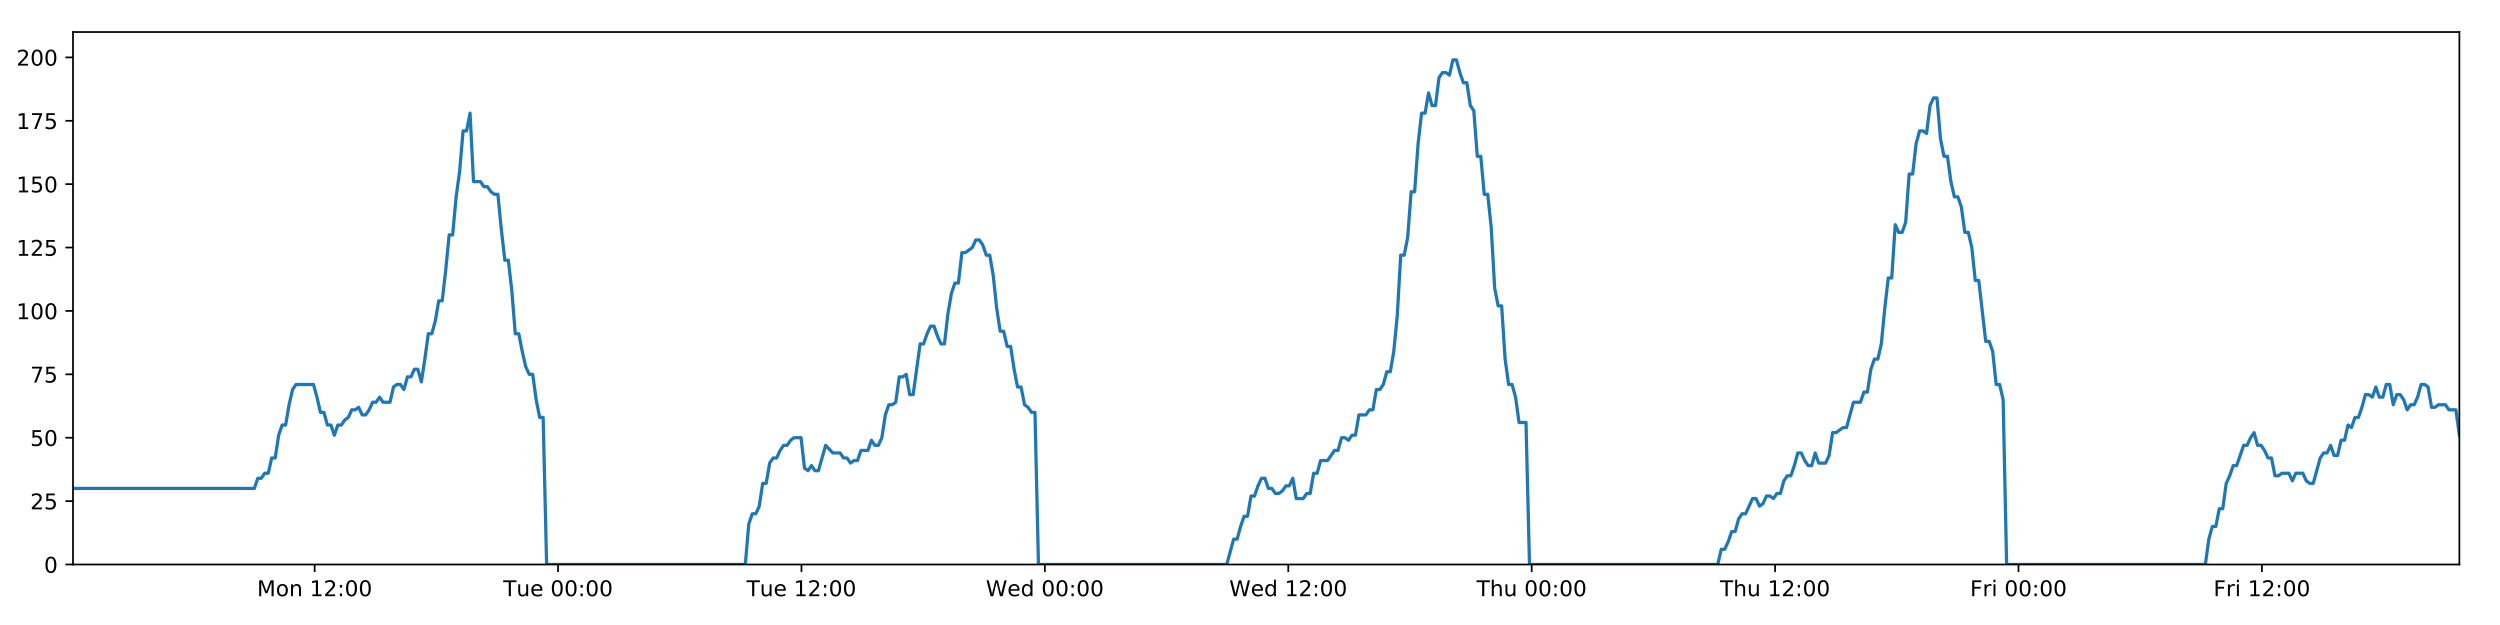
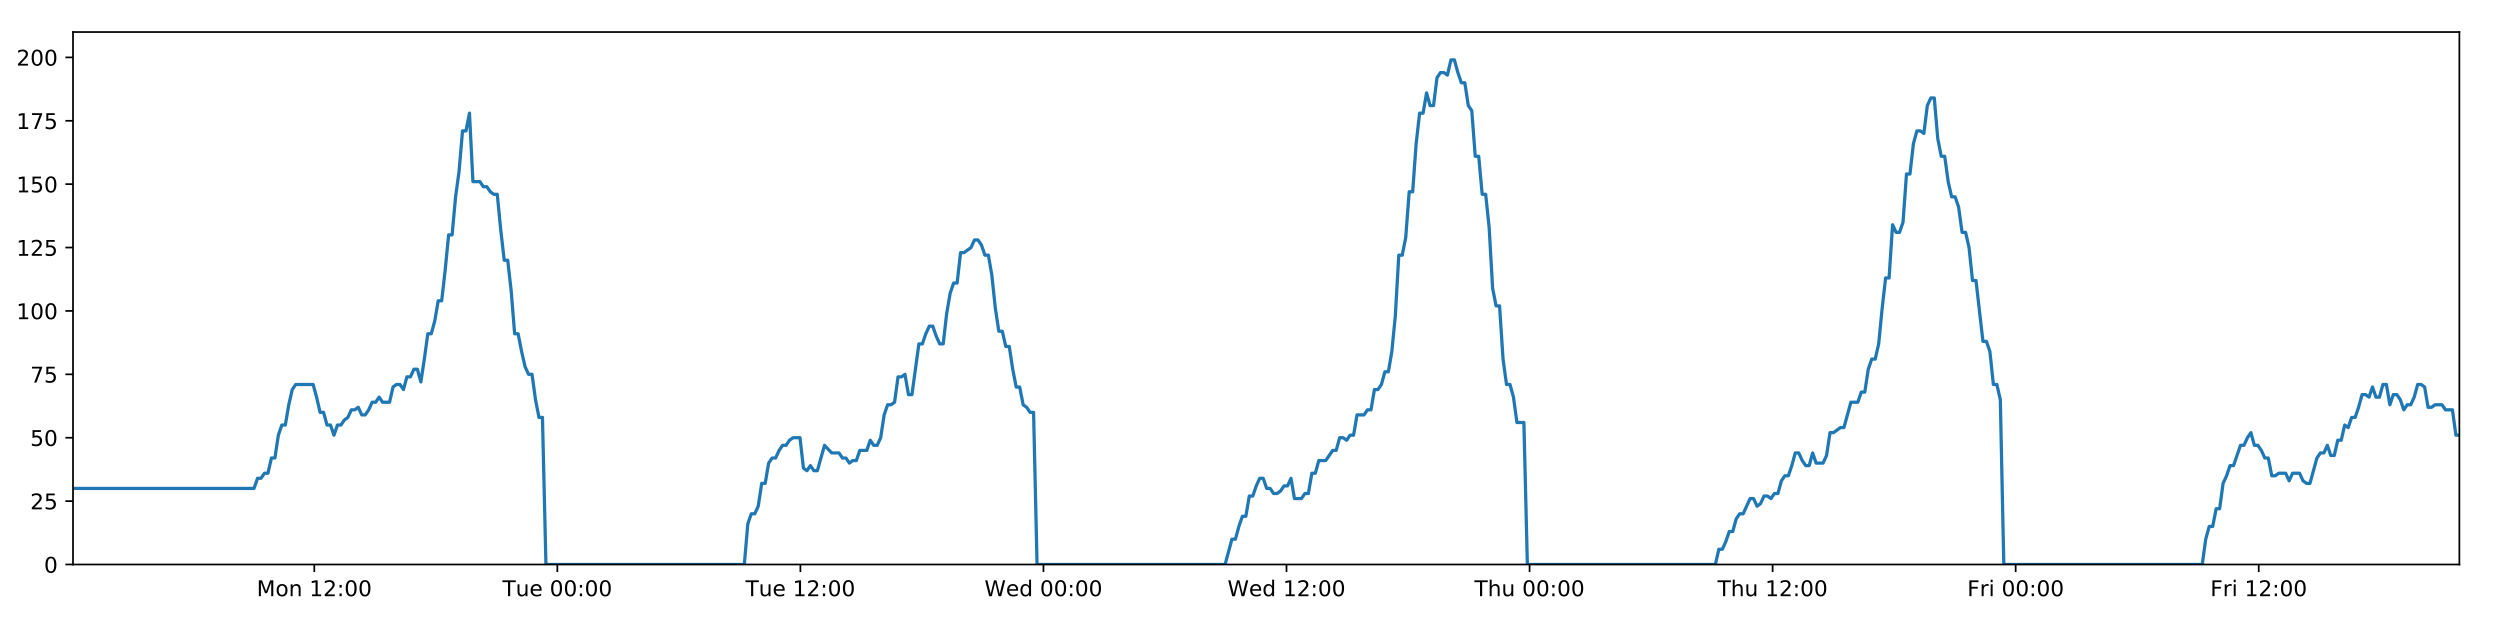
<svg xmlns="http://www.w3.org/2000/svg" xmlns:xlink="http://www.w3.org/1999/xlink" height="288pt" version="1.1" viewBox="0 0 1152 288" width="1152pt">
  <defs>
    <style type="text/css">
*{stroke-linecap:butt;stroke-linejoin:round;}
  </style>
  </defs>
  <g id="figure_1">
    <g id="patch_1">
      <path d="M 0 288  L 1152 288  L 1152 0  L 0 0  z " style="fill:#ffffff;" />
    </g>
    <g id="axes_1">
      <g id="patch_2">
        <path d="M 33.64 260.12  L 1133.28 260.12  L 1133.28 14.76  L 33.64 14.76  z " style="fill:#ffffff;" />
      </g>
      <g id="matplotlib.axis_1">
        <g id="xtick_1">
          <g id="line2d_1">
            <defs>
-               <path d="M 0 0  L 0 3.5  " id="m5d3687ccc6" style="stroke:#000000;stroke-width:0.8;" />
-             </defs>
-             <g>
-               <use style="stroke:#000000;stroke-width:0.8;" x="144.989" xlink:href="#m5d3687ccc6" y="260.12" />
+               <path d="M 0 0  L 0 3.5  " id="m6dde34fd85" style="stroke:#000000;stroke-width:0.8;" />
+             </defs>
+             <g>
+               <use style="stroke:#000000;stroke-width:0.8;" x="144.827" xlink:href="#m6dde34fd85" y="260.12" />
            </g>
          </g>
          <g id="text_1">
            <defs>
              <path d="M 9.812 72.906  L 24.516 72.906  L 43.109 23.297  L 61.812 72.906  L 76.516 72.906  L 76.516 0  L 66.891 0  L 66.891 64.016  L 48.094 14.016  L 38.188 14.016  L 19.391 64.016  L 19.391 0  L 9.812 0  z " id="DejaVuSans-77" />
              <path d="M 30.609 48.391  Q 23.391 48.391 19.188 42.75  Q 14.984 37.109 14.984 27.297  Q 14.984 17.484 19.156 11.844  Q 23.344 6.203 30.609 6.203  Q 37.797 6.203 41.984 11.859  Q 46.188 17.531 46.188 27.297  Q 46.188 37.016 41.984 42.703  Q 37.797 48.391 30.609 48.391  z M 30.609 56  Q 42.328 56 49.016 48.375  Q 55.719 40.766 55.719 27.297  Q 55.719 13.875 49.016 6.219  Q 42.328 -1.422 30.609 -1.422  Q 18.844 -1.422 12.172 6.219  Q 5.516 13.875 5.516 27.297  Q 5.516 40.766 12.172 48.375  Q 18.844 56 30.609 56  z " id="DejaVuSans-111" />
              <path d="M 54.891 33.016  L 54.891 0  L 45.906 0  L 45.906 32.719  Q 45.906 40.484 42.875 44.328  Q 39.844 48.188 33.797 48.188  Q 26.516 48.188 22.312 43.547  Q 18.109 38.922 18.109 30.906  L 18.109 0  L 9.078 0  L 9.078 54.688  L 18.109 54.688  L 18.109 46.188  Q 21.344 51.125 25.703 53.562  Q 30.078 56 35.797 56  Q 45.219 56 50.047 50.172  Q 54.891 44.344 54.891 33.016  z " id="DejaVuSans-110" />
              <path id="DejaVuSans-32" />
              <path d="M 12.406 8.297  L 28.516 8.297  L 28.516 63.922  L 10.984 60.406  L 10.984 69.391  L 28.422 72.906  L 38.281 72.906  L 38.281 8.297  L 54.391 8.297  L 54.391 0  L 12.406 0  z " id="DejaVuSans-49" />
              <path d="M 19.188 8.297  L 53.609 8.297  L 53.609 0  L 7.328 0  L 7.328 8.297  Q 12.938 14.109 22.625 23.891  Q 32.328 33.688 34.812 36.531  Q 39.547 41.844 41.422 45.531  Q 43.312 49.219 43.312 52.781  Q 43.312 58.594 39.234 62.25  Q 35.156 65.922 28.609 65.922  Q 23.969 65.922 18.812 64.312  Q 13.672 62.703 7.812 59.422  L 7.812 69.391  Q 13.766 71.781 18.938 73  Q 24.125 74.219 28.422 74.219  Q 39.75 74.219 46.484 68.547  Q 53.219 62.891 53.219 53.422  Q 53.219 48.922 51.531 44.891  Q 49.859 40.875 45.406 35.406  Q 44.188 33.984 37.641 27.219  Q 31.109 20.453 19.188 8.297  z " id="DejaVuSans-50" />
              <path d="M 11.719 12.406  L 22.016 12.406  L 22.016 0  L 11.719 0  z M 11.719 51.703  L 22.016 51.703  L 22.016 39.312  L 11.719 39.312  z " id="DejaVuSans-58" />
              <path d="M 31.781 66.406  Q 24.172 66.406 20.328 58.906  Q 16.5 51.422 16.5 36.375  Q 16.5 21.391 20.328 13.891  Q 24.172 6.391 31.781 6.391  Q 39.453 6.391 43.281 13.891  Q 47.125 21.391 47.125 36.375  Q 47.125 51.422 43.281 58.906  Q 39.453 66.406 31.781 66.406  z M 31.781 74.219  Q 44.047 74.219 50.516 64.516  Q 56.984 54.828 56.984 36.375  Q 56.984 17.969 50.516 8.266  Q 44.047 -1.422 31.781 -1.422  Q 19.531 -1.422 13.062 8.266  Q 6.594 17.969 6.594 36.375  Q 6.594 54.828 13.062 64.516  Q 19.531 74.219 31.781 74.219  z " id="DejaVuSans-48" />
            </defs>
-             <g transform="translate(118.4482 274.7184)scale(0.1 -0.1)">
+             <g transform="translate(118.2862 274.7184)scale(0.1 -0.1)">
              <use xlink:href="#DejaVuSans-77" />
              <use x="86.279" xlink:href="#DejaVuSans-111" />
              <use x="147.461" xlink:href="#DejaVuSans-110" />
              <use x="210.84" xlink:href="#DejaVuSans-32" />
              <use x="242.627" xlink:href="#DejaVuSans-49" />
              <use x="306.25" xlink:href="#DejaVuSans-50" />
              <use x="369.873" xlink:href="#DejaVuSans-58" />
              <use x="403.564" xlink:href="#DejaVuSans-48" />
              <use x="467.188" xlink:href="#DejaVuSans-48" />
            </g>
          </g>
        </g>
        <g id="xtick_2">
          <g id="line2d_2">
            <g>
-               <use style="stroke:#000000;stroke-width:0.8;" x="257.151" xlink:href="#m5d3687ccc6" y="260.12" />
+               <use style="stroke:#000000;stroke-width:0.8;" x="256.826" xlink:href="#m6dde34fd85" y="260.12" />
            </g>
          </g>
          <g id="text_2">
            <defs>
              <path d="M -0.297 72.906  L 61.375 72.906  L 61.375 64.594  L 35.5 64.594  L 35.5 0  L 25.594 0  L 25.594 64.594  L -0.297 64.594  z " id="DejaVuSans-84" />
              <path d="M 8.5 21.578  L 8.5 54.688  L 17.484 54.688  L 17.484 21.922  Q 17.484 14.156 20.5 10.266  Q 23.531 6.391 29.594 6.391  Q 36.859 6.391 41.078 11.031  Q 45.312 15.672 45.312 23.688  L 45.312 54.688  L 54.297 54.688  L 54.297 0  L 45.312 0  L 45.312 8.406  Q 42.047 3.422 37.719 1  Q 33.406 -1.422 27.688 -1.422  Q 18.266 -1.422 13.375 4.438  Q 8.5 10.297 8.5 21.578  z M 31.109 56  z " id="DejaVuSans-117" />
              <path d="M 56.203 29.594  L 56.203 25.203  L 14.891 25.203  Q 15.484 15.922 20.484 11.062  Q 25.484 6.203 34.422 6.203  Q 39.594 6.203 44.453 7.469  Q 49.312 8.734 54.109 11.281  L 54.109 2.781  Q 49.266 0.734 44.188 -0.344  Q 39.109 -1.422 33.891 -1.422  Q 20.797 -1.422 13.156 6.188  Q 5.516 13.812 5.516 26.812  Q 5.516 40.234 12.766 48.109  Q 20.016 56 32.328 56  Q 43.359 56 49.781 48.891  Q 56.203 41.797 56.203 29.594  z M 47.219 32.234  Q 47.125 39.594 43.094 43.984  Q 39.062 48.391 32.422 48.391  Q 24.906 48.391 20.391 44.141  Q 15.875 39.891 15.188 32.172  z " id="DejaVuSans-101" />
            </defs>
-             <g transform="translate(231.8653 274.7184)scale(0.1 -0.1)">
+             <g transform="translate(231.5399 274.7184)scale(0.1 -0.1)">
              <use xlink:href="#DejaVuSans-84" />
              <use x="60.85" xlink:href="#DejaVuSans-117" />
              <use x="124.229" xlink:href="#DejaVuSans-101" />
              <use x="185.752" xlink:href="#DejaVuSans-32" />
              <use x="217.539" xlink:href="#DejaVuSans-48" />
              <use x="281.162" xlink:href="#DejaVuSans-48" />
              <use x="344.785" xlink:href="#DejaVuSans-58" />
              <use x="378.477" xlink:href="#DejaVuSans-48" />
              <use x="442.1" xlink:href="#DejaVuSans-48" />
            </g>
          </g>
        </g>
        <g id="xtick_3">
          <g id="line2d_3">
            <g>
-               <use style="stroke:#000000;stroke-width:0.8;" x="369.314" xlink:href="#m5d3687ccc6" y="260.12" />
+               <use style="stroke:#000000;stroke-width:0.8;" x="368.825" xlink:href="#m6dde34fd85" y="260.12" />
            </g>
          </g>
          <g id="text_3">
-             <g transform="translate(344.0276 274.7184)scale(0.1 -0.1)">
+             <g transform="translate(343.539 274.7184)scale(0.1 -0.1)">
              <use xlink:href="#DejaVuSans-84" />
              <use x="60.85" xlink:href="#DejaVuSans-117" />
              <use x="124.229" xlink:href="#DejaVuSans-101" />
              <use x="185.752" xlink:href="#DejaVuSans-32" />
              <use x="217.539" xlink:href="#DejaVuSans-49" />
              <use x="281.162" xlink:href="#DejaVuSans-50" />
              <use x="344.785" xlink:href="#DejaVuSans-58" />
              <use x="378.477" xlink:href="#DejaVuSans-48" />
              <use x="442.1" xlink:href="#DejaVuSans-48" />
            </g>
          </g>
        </g>
        <g id="xtick_4">
          <g id="line2d_4">
            <g>
-               <use style="stroke:#000000;stroke-width:0.8;" x="481.476" xlink:href="#m5d3687ccc6" y="260.12" />
+               <use style="stroke:#000000;stroke-width:0.8;" x="480.824" xlink:href="#m6dde34fd85" y="260.12" />
            </g>
          </g>
          <g id="text_4">
            <defs>
              <path d="M 3.328 72.906  L 13.281 72.906  L 28.609 11.281  L 43.891 72.906  L 54.984 72.906  L 70.312 11.281  L 85.594 72.906  L 95.609 72.906  L 77.297 0  L 64.891 0  L 49.516 63.281  L 33.984 0  L 21.578 0  z " id="DejaVuSans-87" />
              <path d="M 45.406 46.391  L 45.406 75.984  L 54.391 75.984  L 54.391 0  L 45.406 0  L 45.406 8.203  Q 42.578 3.328 38.25 0.953  Q 33.938 -1.422 27.875 -1.422  Q 17.969 -1.422 11.734 6.484  Q 5.516 14.406 5.516 27.297  Q 5.516 40.188 11.734 48.094  Q 17.969 56 27.875 56  Q 33.938 56 38.25 53.625  Q 42.578 51.266 45.406 46.391  z M 14.797 27.297  Q 14.797 17.391 18.875 11.75  Q 22.953 6.109 30.078 6.109  Q 37.203 6.109 41.297 11.75  Q 45.406 17.391 45.406 27.297  Q 45.406 37.203 41.297 42.844  Q 37.203 48.484 30.078 48.484  Q 22.953 48.484 18.875 42.844  Q 14.797 37.203 14.797 27.297  z " id="DejaVuSans-100" />
            </defs>
-             <g transform="translate(454.2868 274.7184)scale(0.1 -0.1)">
+             <g transform="translate(453.6349 274.7184)scale(0.1 -0.1)">
              <use xlink:href="#DejaVuSans-87" />
              <use x="98.799" xlink:href="#DejaVuSans-101" />
              <use x="160.322" xlink:href="#DejaVuSans-100" />
              <use x="223.799" xlink:href="#DejaVuSans-32" />
              <use x="255.586" xlink:href="#DejaVuSans-48" />
              <use x="319.209" xlink:href="#DejaVuSans-48" />
              <use x="382.832" xlink:href="#DejaVuSans-58" />
              <use x="416.523" xlink:href="#DejaVuSans-48" />
              <use x="480.146" xlink:href="#DejaVuSans-48" />
            </g>
          </g>
        </g>
        <g id="xtick_5">
          <g id="line2d_5">
            <g>
-               <use style="stroke:#000000;stroke-width:0.8;" x="593.638" xlink:href="#m5d3687ccc6" y="260.12" />
+               <use style="stroke:#000000;stroke-width:0.8;" x="592.823" xlink:href="#m6dde34fd85" y="260.12" />
            </g>
          </g>
          <g id="text_5">
-             <g transform="translate(566.4491 274.7184)scale(0.1 -0.1)">
+             <g transform="translate(565.634 274.7184)scale(0.1 -0.1)">
              <use xlink:href="#DejaVuSans-87" />
              <use x="98.799" xlink:href="#DejaVuSans-101" />
              <use x="160.322" xlink:href="#DejaVuSans-100" />
              <use x="223.799" xlink:href="#DejaVuSans-32" />
              <use x="255.586" xlink:href="#DejaVuSans-49" />
              <use x="319.209" xlink:href="#DejaVuSans-50" />
              <use x="382.832" xlink:href="#DejaVuSans-58" />
              <use x="416.523" xlink:href="#DejaVuSans-48" />
              <use x="480.146" xlink:href="#DejaVuSans-48" />
            </g>
          </g>
        </g>
        <g id="xtick_6">
          <g id="line2d_6">
            <g>
-               <use style="stroke:#000000;stroke-width:0.8;" x="705.801" xlink:href="#m5d3687ccc6" y="260.12" />
+               <use style="stroke:#000000;stroke-width:0.8;" x="704.822" xlink:href="#m6dde34fd85" y="260.12" />
            </g>
          </g>
          <g id="text_6">
            <defs>
              <path d="M 54.891 33.016  L 54.891 0  L 45.906 0  L 45.906 32.719  Q 45.906 40.484 42.875 44.328  Q 39.844 48.188 33.797 48.188  Q 26.516 48.188 22.312 43.547  Q 18.109 38.922 18.109 30.906  L 18.109 0  L 9.078 0  L 9.078 75.984  L 18.109 75.984  L 18.109 46.188  Q 21.344 51.125 25.703 53.562  Q 30.078 56 35.797 56  Q 45.219 56 50.047 50.172  Q 54.891 44.344 54.891 33.016  z " id="DejaVuSans-104" />
            </defs>
-             <g transform="translate(680.4107 274.7184)scale(0.1 -0.1)">
+             <g transform="translate(679.4323 274.7184)scale(0.1 -0.1)">
              <use xlink:href="#DejaVuSans-84" />
              <use x="61.084" xlink:href="#DejaVuSans-104" />
              <use x="124.463" xlink:href="#DejaVuSans-117" />
              <use x="187.842" xlink:href="#DejaVuSans-32" />
              <use x="219.629" xlink:href="#DejaVuSans-48" />
              <use x="283.252" xlink:href="#DejaVuSans-48" />
              <use x="346.875" xlink:href="#DejaVuSans-58" />
              <use x="380.566" xlink:href="#DejaVuSans-48" />
              <use x="444.189" xlink:href="#DejaVuSans-48" />
            </g>
          </g>
        </g>
        <g id="xtick_7">
          <g id="line2d_7">
            <g>
-               <use style="stroke:#000000;stroke-width:0.8;" x="817.963" xlink:href="#m5d3687ccc6" y="260.12" />
+               <use style="stroke:#000000;stroke-width:0.8;" x="816.821" xlink:href="#m6dde34fd85" y="260.12" />
            </g>
          </g>
          <g id="text_7">
-             <g transform="translate(792.573 274.7184)scale(0.1 -0.1)">
+             <g transform="translate(791.4313 274.7184)scale(0.1 -0.1)">
              <use xlink:href="#DejaVuSans-84" />
              <use x="61.084" xlink:href="#DejaVuSans-104" />
              <use x="124.463" xlink:href="#DejaVuSans-117" />
              <use x="187.842" xlink:href="#DejaVuSans-32" />
              <use x="219.629" xlink:href="#DejaVuSans-49" />
              <use x="283.252" xlink:href="#DejaVuSans-50" />
              <use x="346.875" xlink:href="#DejaVuSans-58" />
              <use x="380.566" xlink:href="#DejaVuSans-48" />
              <use x="444.189" xlink:href="#DejaVuSans-48" />
            </g>
          </g>
        </g>
        <g id="xtick_8">
          <g id="line2d_8">
            <g>
-               <use style="stroke:#000000;stroke-width:0.8;" x="930.125" xlink:href="#m5d3687ccc6" y="260.12" />
+               <use style="stroke:#000000;stroke-width:0.8;" x="928.82" xlink:href="#m6dde34fd85" y="260.12" />
            </g>
          </g>
          <g id="text_8">
            <defs>
              <path d="M 9.812 72.906  L 51.703 72.906  L 51.703 64.594  L 19.672 64.594  L 19.672 43.109  L 48.578 43.109  L 48.578 34.812  L 19.672 34.812  L 19.672 0  L 9.812 0  z " id="DejaVuSans-70" />
              <path d="M 41.109 46.297  Q 39.594 47.172 37.812 47.578  Q 36.031 48 33.891 48  Q 26.266 48 22.188 43.047  Q 18.109 38.094 18.109 28.812  L 18.109 0  L 9.078 0  L 9.078 54.688  L 18.109 54.688  L 18.109 46.188  Q 20.953 51.172 25.484 53.578  Q 30.031 56 36.531 56  Q 37.453 56 38.578 55.875  Q 39.703 55.766 41.062 55.516  z " id="DejaVuSans-114" />
              <path d="M 9.422 54.688  L 18.406 54.688  L 18.406 0  L 9.422 0  z M 9.422 75.984  L 18.406 75.984  L 18.406 64.594  L 9.422 64.594  z " id="DejaVuSans-105" />
            </defs>
-             <g transform="translate(907.8119 274.7184)scale(0.1 -0.1)">
+             <g transform="translate(906.5069 274.7184)scale(0.1 -0.1)">
              <use xlink:href="#DejaVuSans-70" />
              <use x="57.41" xlink:href="#DejaVuSans-114" />
              <use x="98.523" xlink:href="#DejaVuSans-105" />
              <use x="126.307" xlink:href="#DejaVuSans-32" />
              <use x="158.094" xlink:href="#DejaVuSans-48" />
              <use x="221.717" xlink:href="#DejaVuSans-48" />
              <use x="285.34" xlink:href="#DejaVuSans-58" />
              <use x="319.031" xlink:href="#DejaVuSans-48" />
              <use x="382.654" xlink:href="#DejaVuSans-48" />
            </g>
          </g>
        </g>
        <g id="xtick_9">
          <g id="line2d_9">
            <g>
-               <use style="stroke:#000000;stroke-width:0.8;" x="1042.288" xlink:href="#m5d3687ccc6" y="260.12" />
+               <use style="stroke:#000000;stroke-width:0.8;" x="1040.819" xlink:href="#m6dde34fd85" y="260.12" />
            </g>
          </g>
          <g id="text_9">
-             <g transform="translate(1019.974 274.7184)scale(0.1 -0.1)">
+             <g transform="translate(1018.506 274.7184)scale(0.1 -0.1)">
              <use xlink:href="#DejaVuSans-70" />
              <use x="57.41" xlink:href="#DejaVuSans-114" />
              <use x="98.523" xlink:href="#DejaVuSans-105" />
              <use x="126.307" xlink:href="#DejaVuSans-32" />
              <use x="158.094" xlink:href="#DejaVuSans-49" />
              <use x="221.717" xlink:href="#DejaVuSans-50" />
              <use x="285.34" xlink:href="#DejaVuSans-58" />
              <use x="319.031" xlink:href="#DejaVuSans-48" />
              <use x="382.654" xlink:href="#DejaVuSans-48" />
            </g>
          </g>
        </g>
      </g>
      <g id="matplotlib.axis_2">
        <g id="ytick_1">
          <g id="line2d_10">
            <defs>
-               <path d="M 0 0  L -3.5 0  " id="mba0f38d096" style="stroke:#000000;stroke-width:0.8;" />
-             </defs>
-             <g>
-               <use style="stroke:#000000;stroke-width:0.8;" x="33.64" xlink:href="#mba0f38d096" y="260.12" />
+               <path d="M 0 0  L -3.5 0  " id="mf333928960" style="stroke:#000000;stroke-width:0.8;" />
+             </defs>
+             <g>
+               <use style="stroke:#000000;stroke-width:0.8;" x="33.64" xlink:href="#mf333928960" y="260.12" />
            </g>
          </g>
          <g id="text_10">
            <g transform="translate(20.2775 263.9192)scale(0.1 -0.1)">
              <use xlink:href="#DejaVuSans-48" />
            </g>
          </g>
        </g>
        <g id="ytick_2">
          <g id="line2d_11">
            <g>
-               <use style="stroke:#000000;stroke-width:0.8;" x="33.64" xlink:href="#mba0f38d096" y="230.91" />
+               <use style="stroke:#000000;stroke-width:0.8;" x="33.64" xlink:href="#mf333928960" y="230.91" />
            </g>
          </g>
          <g id="text_11">
            <defs>
              <path d="M 10.797 72.906  L 49.516 72.906  L 49.516 64.594  L 19.828 64.594  L 19.828 46.734  Q 21.969 47.469 24.109 47.828  Q 26.266 48.188 28.422 48.188  Q 40.625 48.188 47.75 41.5  Q 54.891 34.812 54.891 23.391  Q 54.891 11.625 47.562 5.094  Q 40.234 -1.422 26.906 -1.422  Q 22.312 -1.422 17.547 -0.641  Q 12.797 0.141 7.719 1.703  L 7.719 11.625  Q 12.109 9.234 16.797 8.062  Q 21.484 6.891 26.703 6.891  Q 35.156 6.891 40.078 11.328  Q 45.016 15.766 45.016 23.391  Q 45.016 31 40.078 35.438  Q 35.156 39.891 26.703 39.891  Q 22.75 39.891 18.812 39.016  Q 14.891 38.141 10.797 36.281  z " id="DejaVuSans-53" />
            </defs>
            <g transform="translate(13.915 234.7097)scale(0.1 -0.1)">
              <use xlink:href="#DejaVuSans-50" />
              <use x="63.623" xlink:href="#DejaVuSans-53" />
            </g>
          </g>
        </g>
        <g id="ytick_3">
          <g id="line2d_12">
            <g>
-               <use style="stroke:#000000;stroke-width:0.8;" x="33.64" xlink:href="#mba0f38d096" y="201.701" />
+               <use style="stroke:#000000;stroke-width:0.8;" x="33.64" xlink:href="#mf333928960" y="201.701" />
            </g>
          </g>
          <g id="text_12">
            <g transform="translate(13.915 205.5002)scale(0.1 -0.1)">
              <use xlink:href="#DejaVuSans-53" />
              <use x="63.623" xlink:href="#DejaVuSans-48" />
            </g>
          </g>
        </g>
        <g id="ytick_4">
          <g id="line2d_13">
            <g>
-               <use style="stroke:#000000;stroke-width:0.8;" x="33.64" xlink:href="#mba0f38d096" y="172.491" />
+               <use style="stroke:#000000;stroke-width:0.8;" x="33.64" xlink:href="#mf333928960" y="172.491" />
            </g>
          </g>
          <g id="text_13">
            <defs>
              <path d="M 8.203 72.906  L 55.078 72.906  L 55.078 68.703  L 28.609 0  L 18.312 0  L 43.219 64.594  L 8.203 64.594  z " id="DejaVuSans-55" />
            </defs>
            <g transform="translate(13.915 176.2906)scale(0.1 -0.1)">
              <use xlink:href="#DejaVuSans-55" />
              <use x="63.623" xlink:href="#DejaVuSans-53" />
            </g>
          </g>
        </g>
        <g id="ytick_5">
          <g id="line2d_14">
            <g>
-               <use style="stroke:#000000;stroke-width:0.8;" x="33.64" xlink:href="#mba0f38d096" y="143.282" />
+               <use style="stroke:#000000;stroke-width:0.8;" x="33.64" xlink:href="#mf333928960" y="143.282" />
            </g>
          </g>
          <g id="text_14">
            <g transform="translate(7.5525 147.0811)scale(0.1 -0.1)">
              <use xlink:href="#DejaVuSans-49" />
              <use x="63.623" xlink:href="#DejaVuSans-48" />
              <use x="127.246" xlink:href="#DejaVuSans-48" />
            </g>
          </g>
        </g>
        <g id="ytick_6">
          <g id="line2d_15">
            <g>
-               <use style="stroke:#000000;stroke-width:0.8;" x="33.64" xlink:href="#mba0f38d096" y="114.072" />
+               <use style="stroke:#000000;stroke-width:0.8;" x="33.64" xlink:href="#mf333928960" y="114.072" />
            </g>
          </g>
          <g id="text_15">
            <g transform="translate(7.5525 117.8716)scale(0.1 -0.1)">
              <use xlink:href="#DejaVuSans-49" />
              <use x="63.623" xlink:href="#DejaVuSans-50" />
              <use x="127.246" xlink:href="#DejaVuSans-53" />
            </g>
          </g>
        </g>
        <g id="ytick_7">
          <g id="line2d_16">
            <g>
-               <use style="stroke:#000000;stroke-width:0.8;" x="33.64" xlink:href="#mba0f38d096" y="84.863" />
+               <use style="stroke:#000000;stroke-width:0.8;" x="33.64" xlink:href="#mf333928960" y="84.863" />
            </g>
          </g>
          <g id="text_16">
            <g transform="translate(7.5525 88.66208)scale(0.1 -0.1)">
              <use xlink:href="#DejaVuSans-49" />
              <use x="63.623" xlink:href="#DejaVuSans-53" />
              <use x="127.246" xlink:href="#DejaVuSans-48" />
            </g>
          </g>
        </g>
        <g id="ytick_8">
          <g id="line2d_17">
            <g>
-               <use style="stroke:#000000;stroke-width:0.8;" x="33.64" xlink:href="#mba0f38d096" y="55.653" />
+               <use style="stroke:#000000;stroke-width:0.8;" x="33.64" xlink:href="#mf333928960" y="55.653" />
            </g>
          </g>
          <g id="text_17">
            <g transform="translate(7.5525 59.45255)scale(0.1 -0.1)">
              <use xlink:href="#DejaVuSans-49" />
              <use x="63.623" xlink:href="#DejaVuSans-55" />
              <use x="127.246" xlink:href="#DejaVuSans-53" />
            </g>
          </g>
        </g>
        <g id="ytick_9">
          <g id="line2d_18">
            <g>
-               <use style="stroke:#000000;stroke-width:0.8;" x="33.64" xlink:href="#mba0f38d096" y="26.444" />
+               <use style="stroke:#000000;stroke-width:0.8;" x="33.64" xlink:href="#mf333928960" y="26.444" />
            </g>
          </g>
          <g id="text_18">
            <g transform="translate(7.5525 30.24303)scale(0.1 -0.1)">
              <use xlink:href="#DejaVuSans-50" />
              <use x="63.623" xlink:href="#DejaVuSans-48" />
              <use x="127.246" xlink:href="#DejaVuSans-48" />
            </g>
          </g>
        </g>
      </g>
      <g id="line2d_19">
-         <path clip-path="url(#p9297bc21ec)" d="M 33.64 225.069  L 117.182 225.069  L 118.789 220.395  L 120.394 220.395  L 121.999 218.058  L 123.6 218.058  L 125.202 211.048  L 126.806 211.048  L 128.408 200.533  L 130.01 195.859  L 131.613 195.859  L 133.215 186.512  L 134.817 179.502  L 136.423 177.165  L 144.45 177.165  L 146.052 183.007  L 147.658 190.017  L 149.26 190.017  L 150.861 195.859  L 152.466 195.859  L 154.068 200.533  L 155.672 195.859  L 157.276 195.859  L 158.878 193.522  L 160.48 192.354  L 162.082 188.849  L 163.684 188.849  L 165.287 187.68  L 166.891 191.186  L 168.492 191.186  L 170.098 188.849  L 171.7 185.344  L 173.301 185.344  L 174.906 183.007  L 176.508 185.344  L 179.712 185.344  L 181.317 178.333  L 182.919 177.165  L 184.525 177.165  L 186.129 179.502  L 187.735 173.66  L 189.342 173.66  L 190.948 170.155  L 192.557 170.155  L 194.162 175.997  L 195.763 165.481  L 197.365 153.797  L 198.967 153.797  L 200.569 147.955  L 202.171 138.608  L 203.773 138.608  L 205.375 124.588  L 206.979 108.23  L 208.581 108.23  L 210.187 90.705  L 211.789 79.021  L 213.391 60.327  L 214.994 60.327  L 216.596 52.148  L 218.197 83.694  L 221.403 83.694  L 223.008 86.031  L 224.61 86.031  L 226.216 88.368  L 227.819 89.536  L 229.421 89.536  L 231.025 105.894  L 232.633 119.914  L 234.236 119.914  L 235.84 133.935  L 237.446 153.797  L 239.052 153.797  L 240.655 161.976  L 242.259 168.986  L 243.861 172.491  L 245.467 172.491  L 247.072 184.175  L 248.675 192.354  L 250.277 192.354  L 251.884 260.12  L 343.439 260.12  L 345.044 241.426  L 346.649 236.752  L 348.254 236.752  L 349.857 233.247  L 351.459 222.732  L 353.063 222.732  L 354.667 213.385  L 356.273 211.048  L 357.879 211.048  L 359.488 207.543  L 361.095 205.206  L 362.7 205.206  L 364.302 202.869  L 365.91 201.701  L 369.122 201.701  L 370.723 215.722  L 372.327 216.89  L 373.932 214.553  L 375.534 216.89  L 377.137 216.89  L 380.448 205.206  L 383.756 208.711  L 387.121 208.711  L 388.722 211.048  L 390.326 211.048  L 391.928 213.385  L 393.529 212.216  L 395.134 212.216  L 396.739 207.543  L 399.944 207.543  L 401.546 202.869  L 403.152 205.206  L 404.754 205.206  L 406.357 201.701  L 407.959 191.186  L 409.562 186.512  L 411.163 186.512  L 412.766 185.344  L 414.368 173.66  L 415.973 173.66  L 417.577 172.491  L 419.182 181.838  L 420.784 181.838  L 423.99 158.471  L 425.592 158.471  L 427.197 153.797  L 428.8 150.292  L 430.403 150.292  L 432.007 154.966  L 433.61 158.471  L 435.213 158.471  L 436.818 144.45  L 438.424 135.103  L 440.027 130.43  L 441.63 130.43  L 443.233 116.409  L 444.835 116.409  L 448.046 114.072  L 449.651 110.567  L 451.257 110.567  L 452.86 112.904  L 454.465 117.578  L 456.067 117.578  L 457.673 126.925  L 459.275 142.114  L 460.88 152.629  L 462.484 152.629  L 464.085 159.639  L 465.693 159.639  L 467.295 170.155  L 468.899 178.333  L 470.504 178.333  L 472.107 186.512  L 473.712 187.68  L 475.317 190.017  L 476.919 190.017  L 478.52 260.12  L 565.285 260.12  L 568.462 248.436  L 570.064 248.436  L 571.666 242.594  L 573.268 237.921  L 574.87 237.921  L 576.472 228.574  L 578.075 228.574  L 579.677 223.9  L 581.279 220.395  L 582.882 220.395  L 584.484 225.069  L 586.087 225.069  L 587.691 227.405  L 589.296 227.405  L 590.902 226.237  L 592.507 223.9  L 594.109 223.9  L 595.712 220.395  L 597.314 229.742  L 600.52 229.742  L 602.125 227.405  L 603.729 227.405  L 605.331 218.058  L 606.936 218.058  L 608.539 212.216  L 611.746 212.216  L 614.953 207.543  L 616.564 207.543  L 618.171 201.701  L 619.778 201.701  L 621.38 202.869  L 622.982 200.533  L 624.584 200.533  L 626.185 191.186  L 629.39 191.186  L 631.018 188.849  L 632.62 188.849  L 634.222 179.502  L 635.829 179.502  L 637.433 177.165  L 639.036 171.323  L 640.642 171.323  L 642.243 161.976  L 643.847 145.619  L 645.449 117.578  L 647.051 117.578  L 648.655 109.399  L 650.257 88.368  L 651.859 88.368  L 653.465 66.169  L 655.069 52.148  L 656.671 52.148  L 658.273 42.801  L 659.875 48.643  L 661.481 48.643  L 663.086 35.791  L 664.687 33.454  L 666.292 33.454  L 667.899 34.622  L 669.505 27.612  L 671.114 27.612  L 672.716 33.454  L 674.321 38.128  L 675.922 38.128  L 677.528 48.643  L 679.13 50.98  L 680.732 72.011  L 682.333 72.011  L 683.938 89.536  L 685.541 89.536  L 687.144 104.725  L 688.747 132.766  L 690.35 140.945  L 691.957 140.945  L 693.562 165.481  L 695.163 177.165  L 696.765 177.165  L 698.371 183.007  L 699.975 194.691  L 703.183 194.691  L 704.786 260.12  L 791.543 260.12  L 793.146 253.11  L 794.75 253.11  L 796.353 249.605  L 797.958 244.931  L 799.56 244.931  L 801.162 239.089  L 802.766 236.752  L 804.369 236.752  L 807.573 229.742  L 809.178 229.742  L 810.782 233.247  L 812.388 232.079  L 813.991 228.574  L 815.595 228.574  L 817.198 229.742  L 818.8 227.405  L 820.406 227.405  L 822.009 221.563  L 823.611 219.227  L 825.22 219.227  L 826.821 214.553  L 828.423 208.711  L 830.026 208.711  L 831.628 212.216  L 833.231 214.553  L 834.836 214.553  L 836.44 208.711  L 838.042 213.385  L 841.248 213.385  L 842.851 209.88  L 844.457 199.364  L 846.059 199.364  L 849.268 197.027  L 850.871 197.027  L 854.08 185.344  L 857.289 185.344  L 858.891 180.67  L 860.495 180.67  L 862.098 170.155  L 863.702 165.481  L 865.303 165.481  L 866.906 158.471  L 868.508 142.114  L 870.11 128.093  L 871.712 128.093  L 873.318 103.557  L 874.927 107.062  L 876.532 107.062  L 878.137 102.389  L 879.742 80.189  L 881.344 80.189  L 882.947 66.169  L 884.549 60.327  L 886.15 60.327  L 887.755 61.495  L 889.359 48.643  L 890.961 45.138  L 892.567 45.138  L 894.169 63.832  L 895.771 72.011  L 897.374 72.011  L 898.977 83.694  L 900.58 90.705  L 902.185 90.705  L 903.787 95.378  L 905.4 107.062  L 907.007 107.062  L 908.61 114.072  L 910.211 129.261  L 911.815 129.261  L 915.019 157.302  L 916.625 157.302  L 918.231 161.976  L 919.836 177.165  L 921.44 177.165  L 923.044 184.175  L 924.648 260.12  L 1016.227 260.12  L 1017.829 248.436  L 1019.434 242.594  L 1021.041 242.594  L 1022.642 234.416  L 1024.243 234.416  L 1025.846 222.732  L 1027.447 219.227  L 1029.052 214.553  L 1030.658 214.553  L 1033.87 205.206  L 1035.475 205.206  L 1037.078 201.701  L 1038.683 199.364  L 1040.286 205.206  L 1041.889 205.206  L 1043.491 207.543  L 1045.097 211.048  L 1046.701 211.048  L 1048.308 219.227  L 1049.911 219.227  L 1051.514 218.058  L 1054.719 218.058  L 1056.321 221.563  L 1057.923 218.058  L 1061.128 218.058  L 1062.731 221.563  L 1064.334 222.732  L 1065.936 222.732  L 1069.142 211.048  L 1070.744 208.711  L 1072.348 208.711  L 1073.95 205.206  L 1075.551 209.88  L 1077.153 209.88  L 1078.755 202.869  L 1080.359 202.869  L 1081.963 195.859  L 1083.565 197.027  L 1085.168 192.354  L 1086.771 192.354  L 1088.374 187.68  L 1089.978 181.838  L 1091.58 181.838  L 1093.183 183.007  L 1094.786 178.333  L 1096.392 183.007  L 1097.997 183.007  L 1099.599 177.165  L 1101.202 177.165  L 1102.808 186.512  L 1104.414 181.838  L 1106.017 181.838  L 1107.62 184.175  L 1109.224 188.849  L 1110.827 186.512  L 1112.433 186.512  L 1114.034 183.007  L 1115.639 177.165  L 1117.244 177.165  L 1118.846 178.333  L 1120.447 187.68  L 1122.049 187.68  L 1123.652 186.512  L 1126.862 186.512  L 1128.467 188.849  L 1131.675 188.849  L 1133.28 200.533  L 1133.28 200.533  " style="fill:none;stroke:#1f77b4;stroke-linecap:square;stroke-width:1.5;" />
+         <path clip-path="url(#pda6839ecea)" d="M 33.64 225.069  L 117.06 225.069  L 118.665 220.395  L 120.268 220.395  L 121.87 218.058  L 123.469 218.058  L 125.068 211.048  L 126.671 211.048  L 128.27 200.533  L 129.87 195.859  L 131.47 195.859  L 133.071 186.512  L 134.67 179.502  L 136.273 177.165  L 144.288 177.165  L 145.889 183.007  L 147.492 190.017  L 149.091 190.017  L 150.69 195.859  L 152.293 195.859  L 153.893 200.533  L 155.494 195.859  L 157.096 195.859  L 158.696 193.522  L 160.296 192.354  L 161.895 188.849  L 163.494 188.849  L 165.095 187.68  L 166.697 191.186  L 168.296 191.186  L 169.899 188.849  L 171.499 185.344  L 173.098 185.344  L 174.701 183.007  L 176.3 185.344  L 179.499 185.344  L 181.102 178.333  L 182.702 177.165  L 184.305 177.165  L 185.908 179.502  L 187.51 173.66  L 189.115 173.66  L 190.719 170.155  L 192.326 170.155  L 193.928 175.997  L 195.527 165.481  L 197.127 153.797  L 198.726 153.797  L 200.326 147.955  L 201.926 138.608  L 203.525 138.608  L 205.125 124.588  L 206.727 108.23  L 208.326 108.23  L 209.93 90.705  L 211.53 79.021  L 213.129 60.327  L 214.73 60.327  L 216.329 52.148  L 217.928 83.694  L 221.129 83.694  L 222.732 86.031  L 224.332 86.031  L 225.935 88.368  L 227.536 89.536  L 229.136 89.536  L 230.738 105.894  L 232.343 119.914  L 233.944 119.914  L 235.546 133.935  L 237.149 153.797  L 238.753 153.797  L 240.353 161.976  L 241.956 168.986  L 243.555 172.491  L 245.158 172.491  L 246.762 184.175  L 248.362 192.354  L 249.962 192.354  L 251.567 260.12  L 342.988 260.12  L 344.59 241.426  L 346.193 236.752  L 347.796 236.752  L 349.397 233.247  L 350.997 222.732  L 352.598 222.732  L 354.2 213.385  L 355.803 211.048  L 357.407 211.048  L 359.013 207.543  L 360.618 205.206  L 362.221 205.206  L 363.82 202.869  L 365.427 201.701  L 368.633 201.701  L 370.232 215.722  L 371.834 216.89  L 373.437 214.553  L 375.037 216.89  L 376.637 216.89  L 379.943 205.206  L 383.247 208.711  L 386.606 208.711  L 388.205 211.048  L 389.806 211.048  L 391.406 213.385  L 393.005 212.216  L 394.608 212.216  L 396.21 207.543  L 399.411 207.543  L 401.011 202.869  L 402.614 205.206  L 404.214 205.206  L 405.814 201.701  L 407.414 191.186  L 409.015 186.512  L 410.614 186.512  L 412.214 185.344  L 413.814 173.66  L 415.417 173.66  L 417.018 172.491  L 418.621 181.838  L 420.221 181.838  L 423.422 158.471  L 425.022 158.471  L 426.624 153.797  L 428.225 150.292  L 429.825 150.292  L 431.427 154.966  L 433.028 158.471  L 434.628 158.471  L 436.231 144.45  L 437.835 135.103  L 439.435 130.43  L 441.036 130.43  L 442.636 116.409  L 444.237 116.409  L 447.442 114.072  L 449.045 110.567  L 450.649 110.567  L 452.25 112.904  L 453.852 117.578  L 455.452 117.578  L 457.055 126.925  L 458.656 142.114  L 460.258 152.629  L 461.859 152.629  L 463.459 159.639  L 465.064 159.639  L 466.664 170.155  L 468.266 178.333  L 469.869 178.333  L 471.469 186.512  L 473.072 187.68  L 474.674 190.017  L 476.273 190.017  L 477.872 260.12  L 564.511 260.12  L 567.684 248.436  L 569.283 248.436  L 570.883 242.594  L 572.483 237.921  L 574.082 237.921  L 575.682 228.574  L 577.283 228.574  L 578.883 223.9  L 580.482 220.395  L 582.082 220.395  L 583.682 225.069  L 585.283 225.069  L 586.884 227.405  L 588.487 227.405  L 590.091 226.237  L 591.694 223.9  L 593.293 223.9  L 594.894 220.395  L 596.493 229.742  L 599.695 229.742  L 601.298 227.405  L 602.899 227.405  L 604.499 218.058  L 606.101 218.058  L 607.702 212.216  L 610.904 212.216  L 614.106 207.543  L 615.716 207.543  L 617.32 201.701  L 618.925 201.701  L 620.525 202.869  L 622.125 200.533  L 623.723 200.533  L 625.323 191.186  L 628.523 191.186  L 630.148 188.849  L 631.749 188.849  L 633.348 179.502  L 634.953 179.502  L 636.554 177.165  L 638.155 171.323  L 639.758 171.323  L 641.357 161.976  L 642.959 145.619  L 644.558 117.578  L 646.158 117.578  L 647.76 109.399  L 649.359 88.368  L 650.959 88.368  L 652.563 66.169  L 654.164 52.148  L 655.764 52.148  L 657.363 42.801  L 658.964 48.643  L 660.567 48.643  L 662.17 35.791  L 663.769 33.454  L 665.371 33.454  L 666.976 34.622  L 668.579 27.612  L 670.186 27.612  L 671.785 33.454  L 673.388 38.128  L 674.987 38.128  L 676.591 48.643  L 678.19 50.98  L 679.79 72.011  L 681.389 72.011  L 682.992 89.536  L 684.592 89.536  L 686.192 104.725  L 687.793 132.766  L 689.394 140.945  L 690.999 140.945  L 692.601 165.481  L 694.2 177.165  L 695.8 177.165  L 697.404 183.007  L 699.005 194.691  L 702.208 194.691  L 703.809 260.12  L 790.439 260.12  L 792.04 253.11  L 793.643 253.11  L 795.243 249.605  L 796.846 244.931  L 798.445 244.931  L 800.045 239.089  L 801.647 236.752  L 803.247 236.752  L 806.446 229.742  L 808.049 229.742  L 809.651 233.247  L 811.254 232.079  L 812.855 228.574  L 814.457 228.574  L 816.057 229.742  L 817.657 227.405  L 819.261 227.405  L 820.862 221.563  L 822.461 219.227  L 824.067 219.227  L 825.667 214.553  L 827.266 208.711  L 828.866 208.711  L 830.466 212.216  L 832.067 214.553  L 833.67 214.553  L 835.272 208.711  L 836.872 213.385  L 840.072 213.385  L 841.673 209.88  L 843.277 199.364  L 844.876 199.364  L 848.081 197.027  L 849.681 197.027  L 852.885 185.344  L 856.09 185.344  L 857.69 180.67  L 859.291 180.67  L 860.892 170.155  L 862.493 165.481  L 864.093 165.481  L 865.693 158.471  L 867.292 142.114  L 868.892 128.093  L 870.492 128.093  L 872.096 103.557  L 873.702 107.062  L 875.305 107.062  L 876.908 102.389  L 878.511 80.189  L 880.11 80.189  L 881.711 66.169  L 883.31 60.327  L 884.909 60.327  L 886.512 61.495  L 888.113 48.643  L 889.713 45.138  L 891.316 45.138  L 892.916 63.832  L 894.516 72.011  L 896.117 72.011  L 897.717 83.694  L 899.318 90.705  L 900.921 90.705  L 902.52 95.378  L 904.131 107.062  L 905.736 107.062  L 907.336 114.072  L 908.935 129.261  L 910.536 129.261  L 913.736 157.302  L 915.34 157.302  L 916.943 161.976  L 918.546 177.165  L 920.148 177.165  L 921.75 184.175  L 923.351 260.12  L 1014.797 260.12  L 1016.396 248.436  L 1017.999 242.594  L 1019.603 242.594  L 1021.203 234.416  L 1022.801 234.416  L 1024.402 222.732  L 1026.001 219.227  L 1027.603 214.553  L 1029.206 214.553  L 1032.414 205.206  L 1034.017 205.206  L 1035.618 201.701  L 1037.22 199.364  L 1038.821 205.206  L 1040.421 205.206  L 1042.021 207.543  L 1043.624 211.048  L 1045.226 211.048  L 1046.831 219.227  L 1048.432 219.227  L 1050.032 218.058  L 1053.233 218.058  L 1054.832 221.563  L 1056.432 218.058  L 1059.633 218.058  L 1061.233 221.563  L 1062.833 222.732  L 1064.433 222.732  L 1067.635 211.048  L 1069.234 208.711  L 1070.836 208.711  L 1072.435 205.206  L 1074.035 209.88  L 1075.634 209.88  L 1077.234 202.869  L 1078.836 202.869  L 1080.437 195.859  L 1082.037 197.027  L 1083.638 192.354  L 1085.238 192.354  L 1086.839 187.68  L 1088.44 181.838  L 1090.04 181.838  L 1091.641 183.007  L 1093.242 178.333  L 1094.845 183.007  L 1096.448 183.007  L 1098.048 177.165  L 1099.648 177.165  L 1101.252 186.512  L 1102.855 181.838  L 1104.456 181.838  L 1106.056 184.175  L 1107.659 188.849  L 1109.259 186.512  L 1110.862 186.512  L 1112.461 183.007  L 1114.064 177.165  L 1115.666 177.165  L 1117.266 178.333  L 1118.865 187.68  L 1120.464 187.68  L 1122.065 186.512  L 1125.271 186.512  L 1126.873 188.849  L 1130.076 188.849  L 1131.679 200.533  L 1133.28 200.533  L 1133.28 200.533  " style="fill:none;stroke:#1f77b4;stroke-linecap:square;stroke-width:1.5;" />
      </g>
      <g id="patch_3">
        <path d="M 33.64 260.12  L 33.64 14.76  " style="fill:none;stroke:#000000;stroke-linecap:square;stroke-linejoin:miter;stroke-width:0.8;" />
      </g>
      <g id="patch_4">
        <path d="M 1133.28 260.12  L 1133.28 14.76  " style="fill:none;stroke:#000000;stroke-linecap:square;stroke-linejoin:miter;stroke-width:0.8;" />
      </g>
      <g id="patch_5">
        <path d="M 33.64 260.12  L 1133.28 260.12  " style="fill:none;stroke:#000000;stroke-linecap:square;stroke-linejoin:miter;stroke-width:0.8;" />
      </g>
      <g id="patch_6">
        <path d="M 33.64 14.76  L 1133.28 14.76  " style="fill:none;stroke:#000000;stroke-linecap:square;stroke-linejoin:miter;stroke-width:0.8;" />
      </g>
    </g>
  </g>
  <defs>
-     <clipPath id="p9297bc21ec">
+     <clipPath id="pda6839ecea">
      <rect height="245.36" width="1099.64" x="33.64" y="14.76" />
    </clipPath>
  </defs>
</svg>
